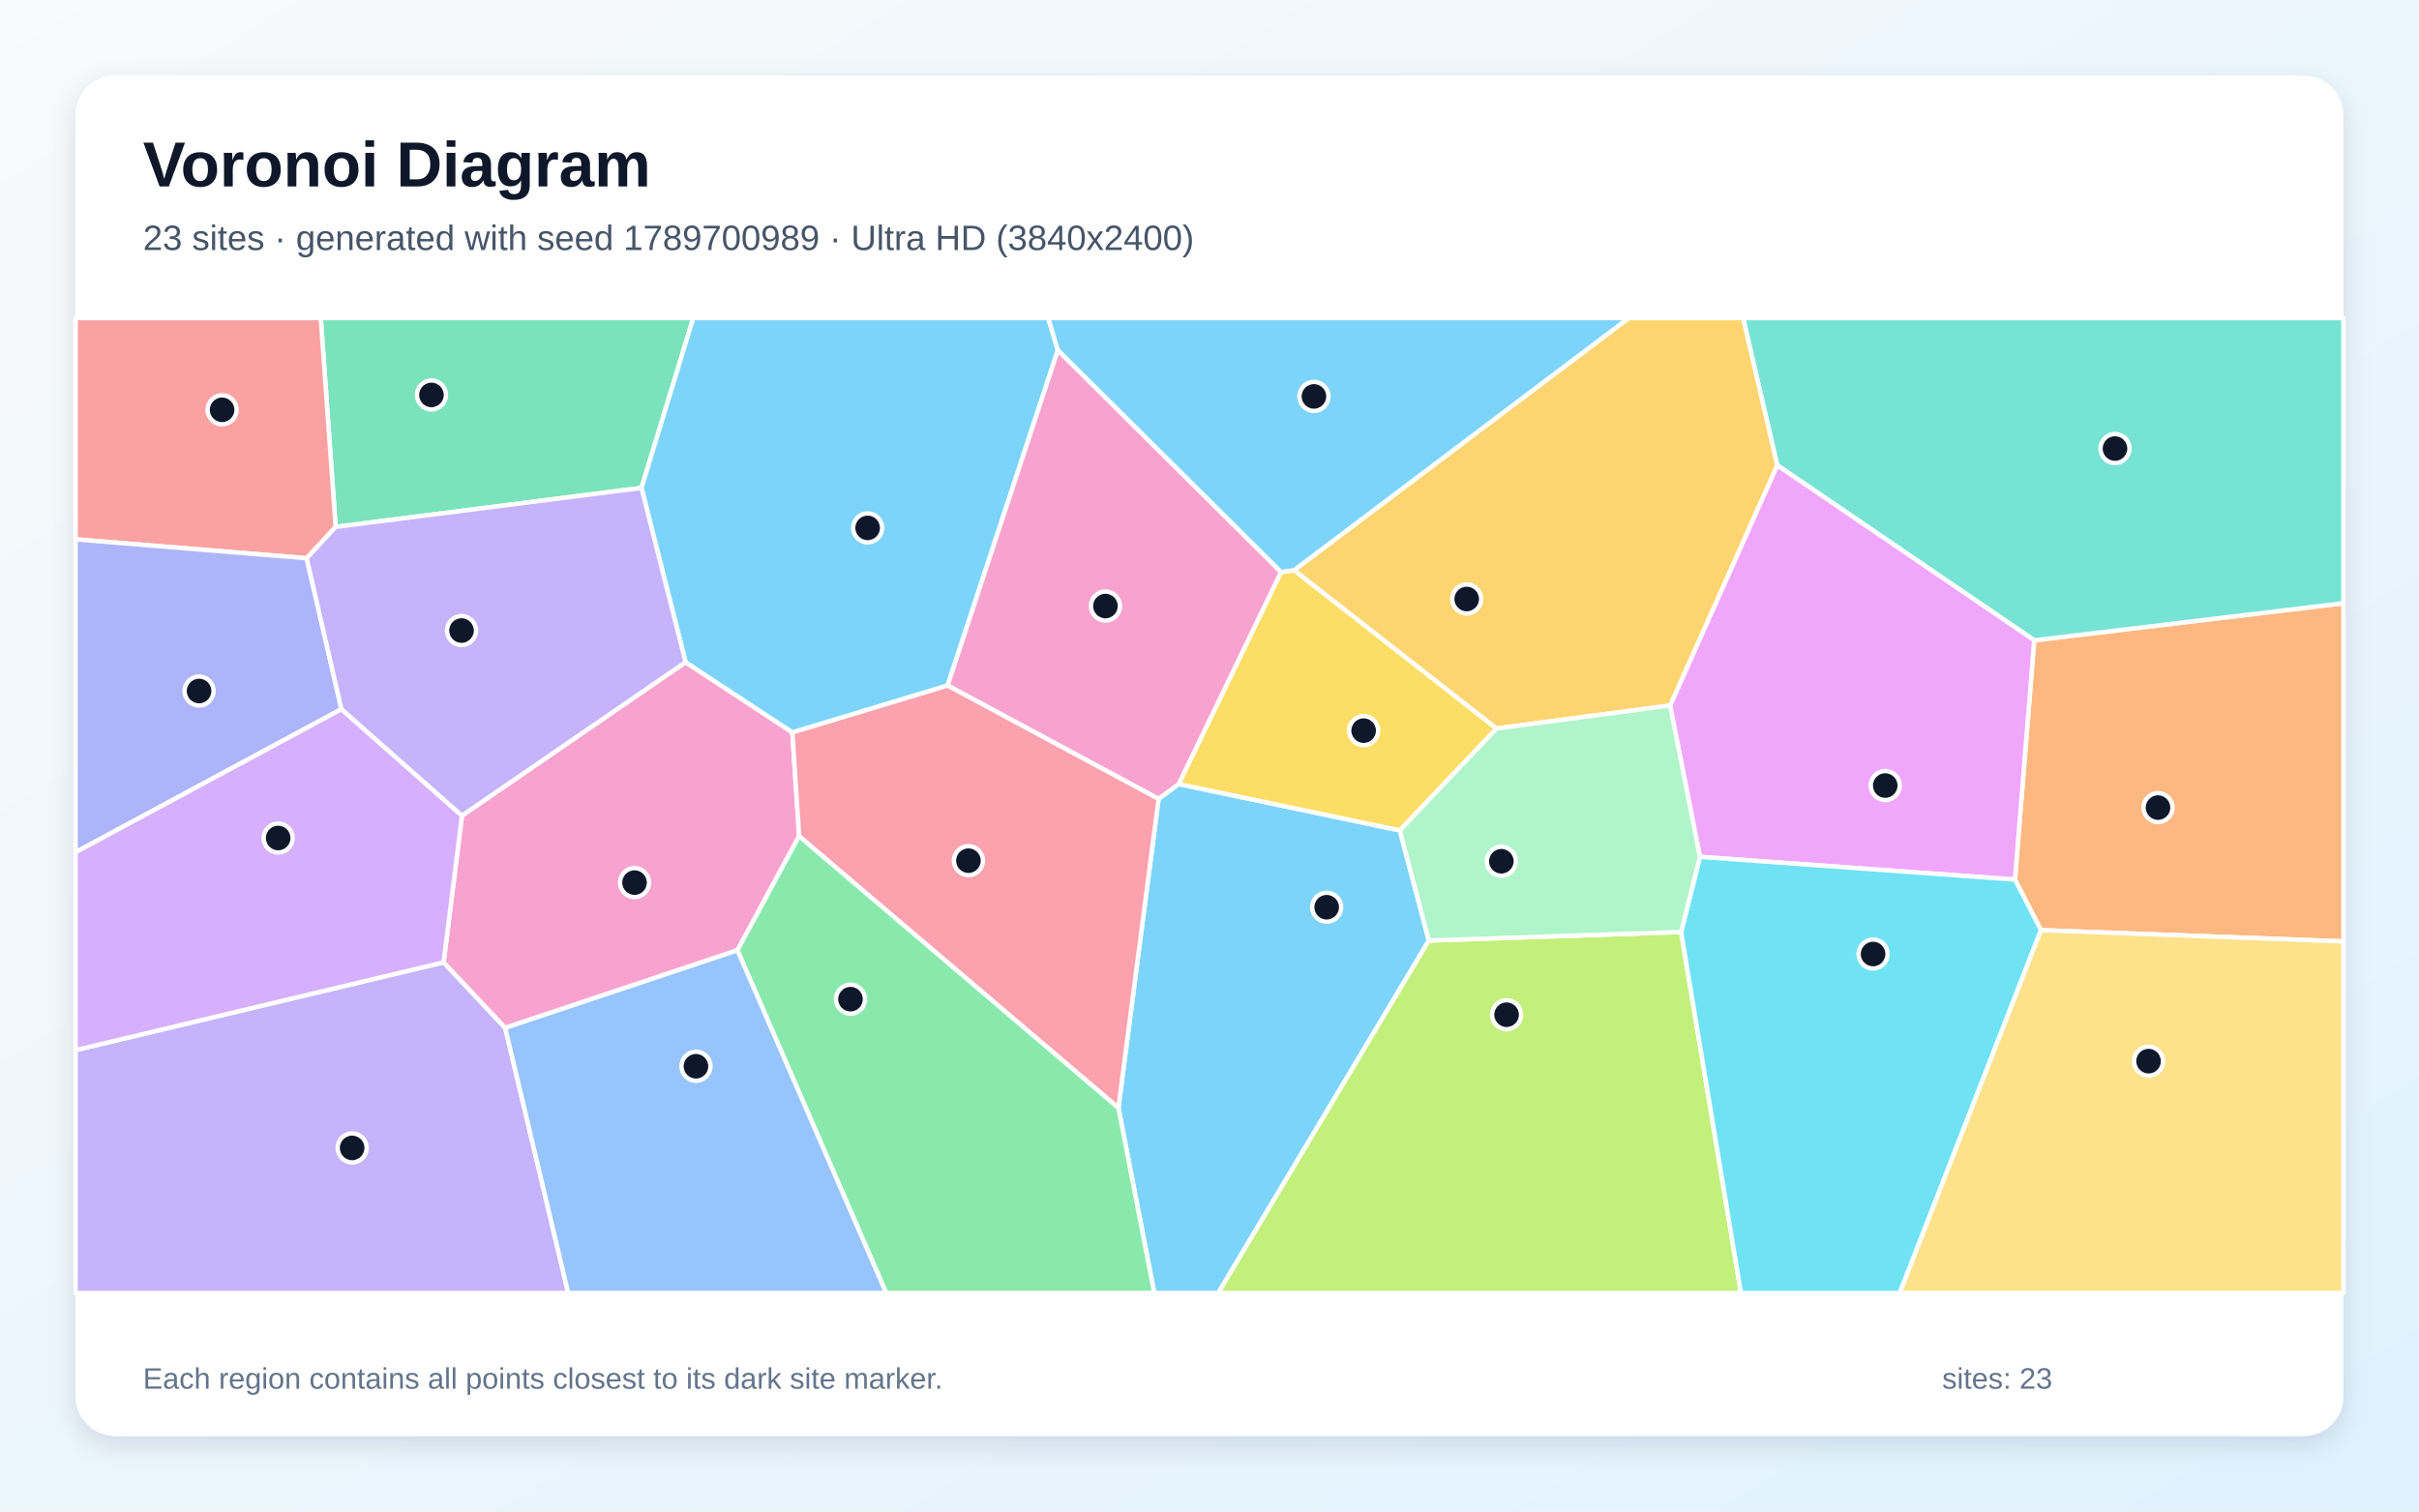
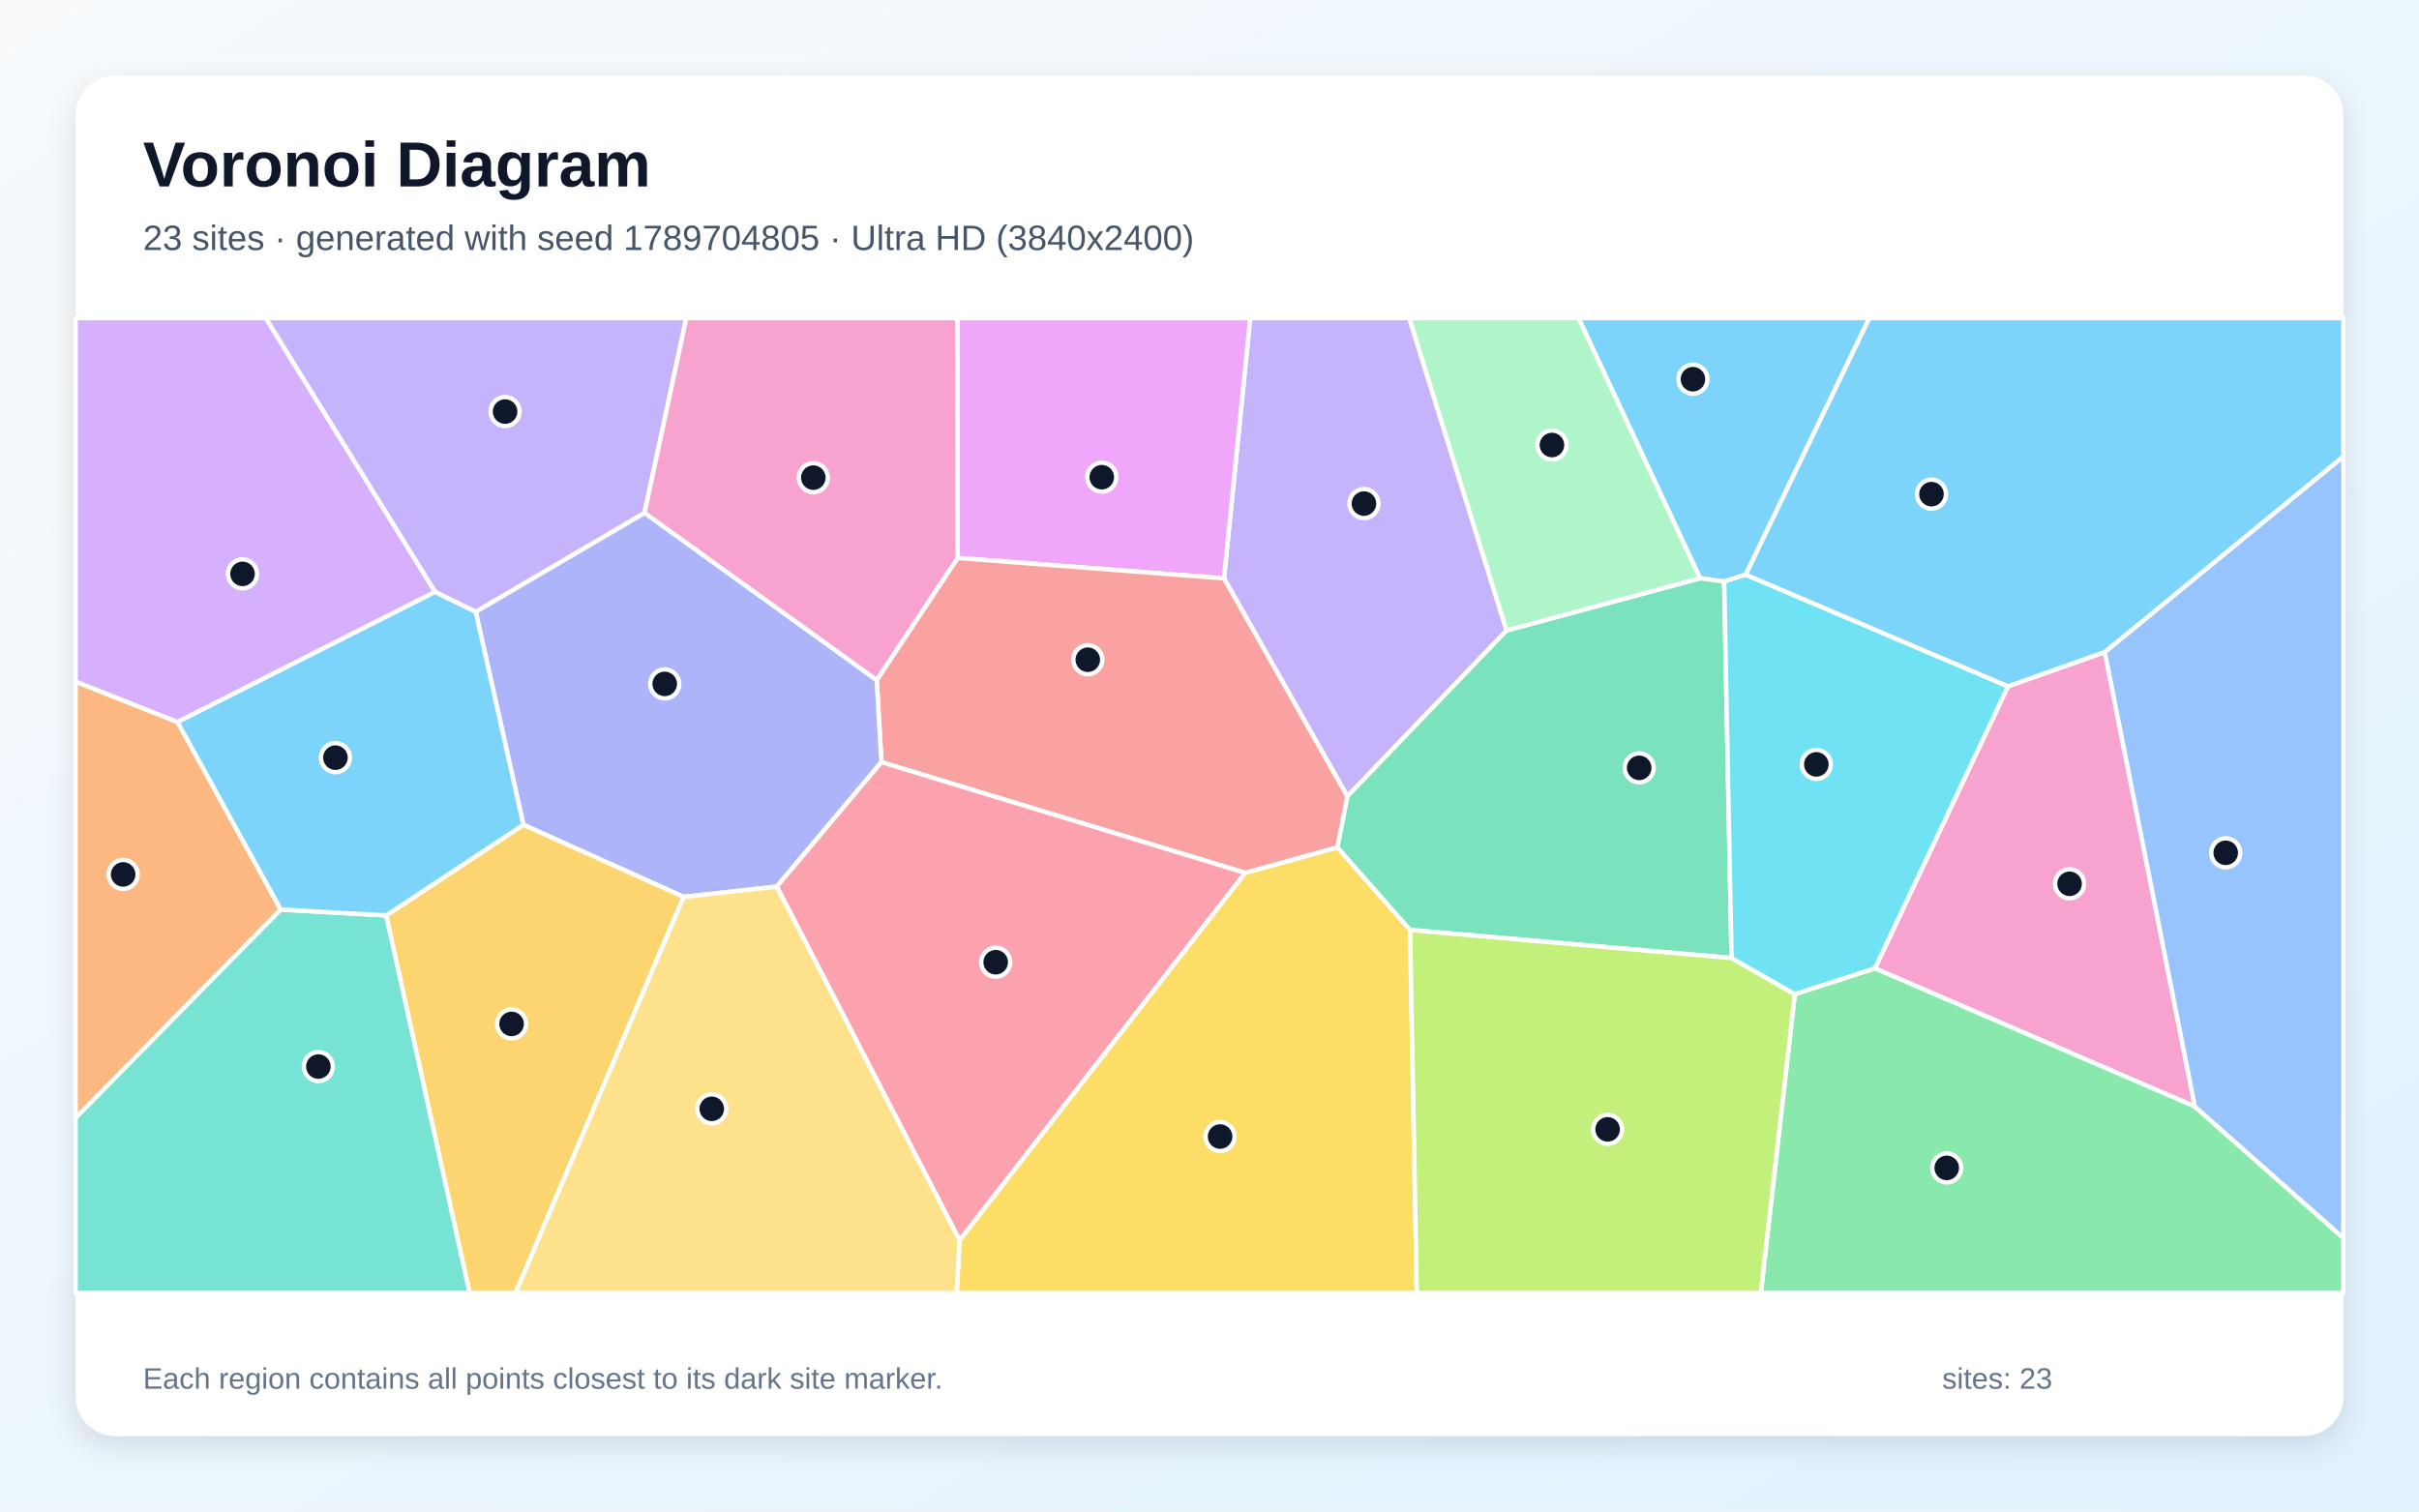
<svg xmlns="http://www.w3.org/2000/svg" width="3840" height="2400" viewBox="0 0 3840 2400" role="img" aria-labelledby="title description">
  <defs>
    <linearGradient id="background" x1="0" y1="0" x2="1" y2="1">
      <stop stop-color="#F8FAFC" />
      <stop offset="1" stop-color="#E0F2FE" />
    </linearGradient>
    <filter id="shadow" x="-5%" y="-5%" width="110%" height="110%">
      <feDropShadow dx="0" dy="15" stdDeviation="22" flood-color="#0F172A" flood-opacity=".12" />
    </filter>
  </defs>
  <rect width="3840" height="2400" fill="url(#background)" />
  <rect x="120" y="120" width="3600" height="2160" rx="63" fill="#FFFFFF" filter="url(#shadow)" />
  <g font-family="Arial, sans-serif">
    <text x="227" y="296" font-size="101" font-weight="700" fill="#0F172A">Voronoi Diagram</text>
-     <text x="227" y="397" font-size="56" fill="#475569">23 sites · generated with seed 1789700989 · Ultra HD (3840x2400)</text>
+     <text x="227" y="397" font-size="56" fill="#475569">23 sites · generated with seed 1789704805 · Ultra HD (3840x2400)</text>
  </g>
  <g stroke="#FFFFFF" stroke-width="7" stroke-linejoin="round">
-     <polygon points="1775.4,1758.9 1839.2,1268.3 1871.1,1244.9 2222.1,1318.5 2268.2,1493.4 1933.8,2053.0 1832.3,2053.0" fill="#38BDF8" fill-opacity="0.65" />
-     <polygon points="120.0,1667.4 704.2,1528.0 802.0,1632.1 902.0,2053.0 120.0,2053.0" fill="#A78BFA" fill-opacity="0.65" />
-     <polygon points="1088.3,1051.4 1257.8,1162.8 1268.6,1327.5 1170.6,1508.9 802.0,1632.1 704.2,1528.0 733.3,1295.1" fill="#F472B6" fill-opacity="0.65" />
-     <polygon points="3239.9,1476.9 3198.6,1396.6 3229.2,1016.7 3720.0,957.8 3720.0,1494.8" fill="#FB923C" fill-opacity="0.65" />
-     <polygon points="2033.5,908.4 2054.4,905.3 2375.7,1156.7 2222.1,1318.5 1871.1,1244.9" fill="#FACC15" fill-opacity="0.65" />
-     <polygon points="1170.6,1508.9 1268.6,1327.5 1775.4,1758.9 1832.3,2053.0 1406.7,2053.0" fill="#4ADE80" fill-opacity="0.65" />
-     <polygon points="3229.2,1016.7 2821.2,738.7 2767.0,505.0 3720.0,505.0 3720.0,957.8" fill="#2DD4BF" fill-opacity="0.65" />
-     <polygon points="802.0,1632.1 1170.6,1508.9 1406.7,2053.0 902.0,2053.0" fill="#60A5FA" fill-opacity="0.65" />
-     <polygon points="2698.5,1360.5 2651.1,1120.2 2821.2,738.7 3229.2,1016.7 3198.6,1396.6" fill="#E879F9" fill-opacity="0.65" />
-     <polygon points="1018.3,774.7 532.8,836.6 509.2,505.0 1100.5,505.0" fill="#34D399" fill-opacity="0.65" />
-     <polygon points="532.8,836.6 486.8,886.4 120.0,856.4 120.0,505.0 509.2,505.0" fill="#F87171" fill-opacity="0.65" />
-     <polygon points="486.8,886.4 542.0,1126.0 120.0,1353.2 120.0,856.4" fill="#818CF8" fill-opacity="0.65" />
-     <polygon points="2821.2,738.7 2651.1,1120.2 2375.7,1156.7 2054.4,905.3 2585.4,505.0 2767.0,505.0" fill="#FBBF24" fill-opacity="0.65" />
-     <polygon points="2268.2,1493.4 2668.7,1479.8 2763.7,2053.0 1933.8,2053.0" fill="#A3E635" fill-opacity="0.65" />
-     <polygon points="542.0,1126.0 733.3,1295.1 704.2,1528.0 120.0,1667.4 120.0,1353.2" fill="#C084FC" fill-opacity="0.65" />
-     <polygon points="1268.6,1327.5 1257.8,1162.8 1504.3,1088.2 1839.2,1268.3 1775.4,1758.9" fill="#FB7185" fill-opacity="0.65" />
-     <polygon points="2668.7,1479.8 2698.5,1360.5 3198.6,1396.6 3239.9,1476.9 3015.7,2053.0 2763.7,2053.0" fill="#22D3EE" fill-opacity="0.65" />
-     <polygon points="2668.7,1479.8 2268.2,1493.4 2222.1,1318.5 2375.7,1156.7 2651.1,1120.2 2698.5,1360.5" fill="#86EFAC" fill-opacity="0.65" />
-     <polygon points="3239.9,1476.9 3720.0,1494.8 3720.0,2053.0 3015.7,2053.0" fill="#FCD34D" fill-opacity="0.65" />
-     <polygon points="1504.3,1088.2 1257.8,1162.8 1088.3,1051.4 1018.3,774.7 1100.5,505.0 1664.1,505.0 1679.2,556.2" fill="#38BDF8" fill-opacity="0.65" />
-     <polygon points="2054.4,905.3 2033.5,908.4 1679.2,556.2 1664.1,505.0 2585.4,505.0" fill="#38BDF8" fill-opacity="0.65" />
-     <polygon points="542.0,1126.0 486.8,886.4 532.8,836.6 1018.3,774.7 1088.3,1051.4 733.3,1295.1" fill="#A78BFA" fill-opacity="0.65" />
-     <polygon points="1504.3,1088.2 1679.2,556.2 2033.5,908.4 1871.1,1244.9 1839.2,1268.3" fill="#F472B6" fill-opacity="0.65" />
+     <polygon points="2771.2,912.4 2737.0,923.4 2698.7,918.1 2505.7,505.0 2967.5,505.0" fill="#38BDF8" fill-opacity="0.65" />
+     <polygon points="2391.6,1001.1 2138.8,1264.4 1943.0,918.3 1984.6,505.0 2237.1,505.0" fill="#A78BFA" fill-opacity="0.65" />
+     <polygon points="3187.5,1089.8 3341.2,1035.3 3484.2,1757.0 2976.3,1537.5" fill="#F472B6" fill-opacity="0.65" />
+     <polygon points="281.9,1146.5 445.7,1444.2 120.0,1775.1 120.0,1082.2" fill="#FB923C" fill-opacity="0.65" />
+     <polygon points="1523.2,1969.2 1976.5,1385.9 2122.9,1345.3 2238.4,1476.6 2249.1,2053.0 1518.6,2053.0" fill="#FACC15" fill-opacity="0.65" />
+     <polygon points="2849.1,1578.5 2976.3,1537.5 3484.2,1757.0 3720.0,1965.7 3720.0,2053.0 2795.1,2053.0" fill="#4ADE80" fill-opacity="0.65" />
+     <polygon points="120.0,1775.1 445.7,1444.2 613.2,1453.5 745.7,2053.0 120.0,2053.0" fill="#2DD4BF" fill-opacity="0.65" />
+     <polygon points="3484.2,1757.0 3341.2,1035.3 3720.0,724.6 3720.0,1965.7" fill="#60A5FA" fill-opacity="0.65" />
+     <polygon points="1520.2,885.9 1519.6,505.0 1984.6,505.0 1943.0,918.3" fill="#E879F9" fill-opacity="0.65" />
+     <polygon points="2748.7,1521.2 2238.4,1476.6 2122.9,1345.3 2138.8,1264.4 2391.6,1001.1 2698.7,918.1 2737.0,923.4" fill="#34D399" fill-opacity="0.65" />
+     <polygon points="2122.9,1345.3 1976.5,1385.9 1399.2,1210.1 1391.7,1079.7 1520.2,885.9 1943.0,918.3 2138.8,1264.4" fill="#F87171" fill-opacity="0.65" />
+     <polygon points="1233.1,1407.7 1085.2,1424.1 830.8,1309.6 755.1,971.3 1023.2,814.2 1391.7,1079.7 1399.2,1210.1" fill="#818CF8" fill-opacity="0.65" />
+     <polygon points="613.2,1453.5 830.8,1309.6 1085.2,1424.1 818.4,2053.0 745.7,2053.0" fill="#FBBF24" fill-opacity="0.65" />
+     <polygon points="2238.4,1476.6 2748.7,1521.2 2849.1,1578.5 2795.1,2053.0 2249.1,2053.0" fill="#A3E635" fill-opacity="0.65" />
+     <polygon points="690.8,939.8 281.9,1146.5 120.0,1082.2 120.0,505.0 421.9,505.0" fill="#C084FC" fill-opacity="0.65" />
+     <polygon points="1233.1,1407.7 1399.2,1210.1 1976.5,1385.9 1523.2,1969.2" fill="#FB7185" fill-opacity="0.65" />
+     <polygon points="2849.1,1578.5 2748.7,1521.2 2737.0,923.4 2771.2,912.4 3187.5,1089.8 2976.3,1537.5" fill="#22D3EE" fill-opacity="0.65" />
+     <polygon points="2391.6,1001.1 2237.1,505.0 2505.7,505.0 2698.7,918.1" fill="#86EFAC" fill-opacity="0.65" />
+     <polygon points="1085.2,1424.1 1233.1,1407.7 1523.2,1969.2 1518.6,2053.0 818.4,2053.0" fill="#FCD34D" fill-opacity="0.65" />
+     <polygon points="690.8,939.8 755.1,971.3 830.8,1309.6 613.2,1453.5 445.7,1444.2 281.9,1146.5" fill="#38BDF8" fill-opacity="0.65" />
+     <polygon points="3341.2,1035.3 3187.5,1089.8 2771.2,912.4 2967.5,505.0 3720.0,505.0 3720.0,724.6" fill="#38BDF8" fill-opacity="0.65" />
+     <polygon points="1023.2,814.2 755.1,971.3 690.8,939.8 421.9,505.0 1089.5,505.0" fill="#A78BFA" fill-opacity="0.65" />
+     <polygon points="1520.2,885.9 1391.7,1079.7 1023.2,814.2 1089.5,505.0 1519.6,505.0" fill="#F472B6" fill-opacity="0.65" />
  </g>
  <g>
-     <circle cx="2106.0" cy="1440.5" r="23" fill="#0F172A" stroke="#FFFFFF" stroke-width="7" />
-     <circle cx="559.0" cy="1822.7" r="23" fill="#0F172A" stroke="#FFFFFF" stroke-width="7" />
-     <circle cx="1007.3" cy="1401.4" r="23" fill="#0F172A" stroke="#FFFFFF" stroke-width="7" />
-     <circle cx="3425.7" cy="1282.3" r="23" fill="#0F172A" stroke="#FFFFFF" stroke-width="7" />
-     <circle cx="2164.7" cy="1160.1" r="23" fill="#0F172A" stroke="#FFFFFF" stroke-width="7" />
-     <circle cx="1350.1" cy="1586.5" r="23" fill="#0F172A" stroke="#FFFFFF" stroke-width="7" />
-     <circle cx="3357.4" cy="712.2" r="23" fill="#0F172A" stroke="#FFFFFF" stroke-width="7" />
-     <circle cx="1104.8" cy="1693.0" r="23" fill="#0F172A" stroke="#FFFFFF" stroke-width="7" />
-     <circle cx="2992.7" cy="1247.3" r="23" fill="#0F172A" stroke="#FFFFFF" stroke-width="7" />
-     <circle cx="684.9" cy="627.1" r="23" fill="#0F172A" stroke="#FFFFFF" stroke-width="7" />
-     <circle cx="352.6" cy="650.7" r="23" fill="#0F172A" stroke="#FFFFFF" stroke-width="7" />
-     <circle cx="316.0" cy="1097.2" r="23" fill="#0F172A" stroke="#FFFFFF" stroke-width="7" />
-     <circle cx="2328.3" cy="951.1" r="23" fill="#0F172A" stroke="#FFFFFF" stroke-width="7" />
-     <circle cx="2391.6" cy="1611.2" r="23" fill="#0F172A" stroke="#FFFFFF" stroke-width="7" />
-     <circle cx="441.6" cy="1330.6" r="23" fill="#0F172A" stroke="#FFFFFF" stroke-width="7" />
-     <circle cx="1537.3" cy="1366.6" r="23" fill="#0F172A" stroke="#FFFFFF" stroke-width="7" />
-     <circle cx="2973.4" cy="1514.8" r="23" fill="#0F172A" stroke="#FFFFFF" stroke-width="7" />
-     <circle cx="2383.3" cy="1367.5" r="23" fill="#0F172A" stroke="#FFFFFF" stroke-width="7" />
-     <circle cx="3410.7" cy="1684.9" r="23" fill="#0F172A" stroke="#FFFFFF" stroke-width="7" />
-     <circle cx="1377.3" cy="838.2" r="23" fill="#0F172A" stroke="#FFFFFF" stroke-width="7" />
-     <circle cx="2085.8" cy="629.4" r="23" fill="#0F172A" stroke="#FFFFFF" stroke-width="7" />
-     <circle cx="732.6" cy="1001.2" r="23" fill="#0F172A" stroke="#FFFFFF" stroke-width="7" />
-     <circle cx="1754.8" cy="962.3" r="23" fill="#0F172A" stroke="#FFFFFF" stroke-width="7" />
+     <circle cx="2687.4" cy="602.1" r="23" fill="#0F172A" stroke="#FFFFFF" stroke-width="7" />
+     <circle cx="2165.2" cy="799.6" r="23" fill="#0F172A" stroke="#FFFFFF" stroke-width="7" />
+     <circle cx="3285.3" cy="1403.3" r="23" fill="#0F172A" stroke="#FFFFFF" stroke-width="7" />
+     <circle cx="195.5" cy="1388.4" r="23" fill="#0F172A" stroke="#FFFFFF" stroke-width="7" />
+     <circle cx="1936.8" cy="1804.6" r="23" fill="#0F172A" stroke="#FFFFFF" stroke-width="7" />
+     <circle cx="3090.3" cy="1854.4" r="23" fill="#0F172A" stroke="#FFFFFF" stroke-width="7" />
+     <circle cx="505.4" cy="1693.5" r="23" fill="#0F172A" stroke="#FFFFFF" stroke-width="7" />
+     <circle cx="3533.2" cy="1354.1" r="23" fill="#0F172A" stroke="#FFFFFF" stroke-width="7" />
+     <circle cx="1749.0" cy="757.7" r="23" fill="#0F172A" stroke="#FFFFFF" stroke-width="7" />
+     <circle cx="2602.1" cy="1219.2" r="23" fill="#0F172A" stroke="#FFFFFF" stroke-width="7" />
+     <circle cx="1726.8" cy="1047.5" r="23" fill="#0F172A" stroke="#FFFFFF" stroke-width="7" />
+     <circle cx="1055.2" cy="1085.9" r="23" fill="#0F172A" stroke="#FFFFFF" stroke-width="7" />
+     <circle cx="812.1" cy="1625.8" r="23" fill="#0F172A" stroke="#FFFFFF" stroke-width="7" />
+     <circle cx="2552.0" cy="1793.2" r="23" fill="#0F172A" stroke="#FFFFFF" stroke-width="7" />
+     <circle cx="385.0" cy="911.2" r="23" fill="#0F172A" stroke="#FFFFFF" stroke-width="7" />
+     <circle cx="1580.6" cy="1527.8" r="23" fill="#0F172A" stroke="#FFFFFF" stroke-width="7" />
+     <circle cx="2883.3" cy="1213.7" r="23" fill="#0F172A" stroke="#FFFFFF" stroke-width="7" />
+     <circle cx="2463.6" cy="706.6" r="23" fill="#0F172A" stroke="#FFFFFF" stroke-width="7" />
+     <circle cx="1129.9" cy="1760.6" r="23" fill="#0F172A" stroke="#FFFFFF" stroke-width="7" />
+     <circle cx="532.5" cy="1203.0" r="23" fill="#0F172A" stroke="#FFFFFF" stroke-width="7" />
+     <circle cx="3066.1" cy="784.6" r="23" fill="#0F172A" stroke="#FFFFFF" stroke-width="7" />
+     <circle cx="801.8" cy="653.5" r="23" fill="#0F172A" stroke="#FFFFFF" stroke-width="7" />
+     <circle cx="1291.1" cy="758.4" r="23" fill="#0F172A" stroke="#FFFFFF" stroke-width="7" />
  </g>
  <g font-family="Arial, sans-serif" font-size="47" fill="#64748B">
    <text x="227" y="2205">Each region contains all points closest to its dark site marker.</text>
    <text x="3083" y="2205">sites: 23</text>
  </g>
</svg>
